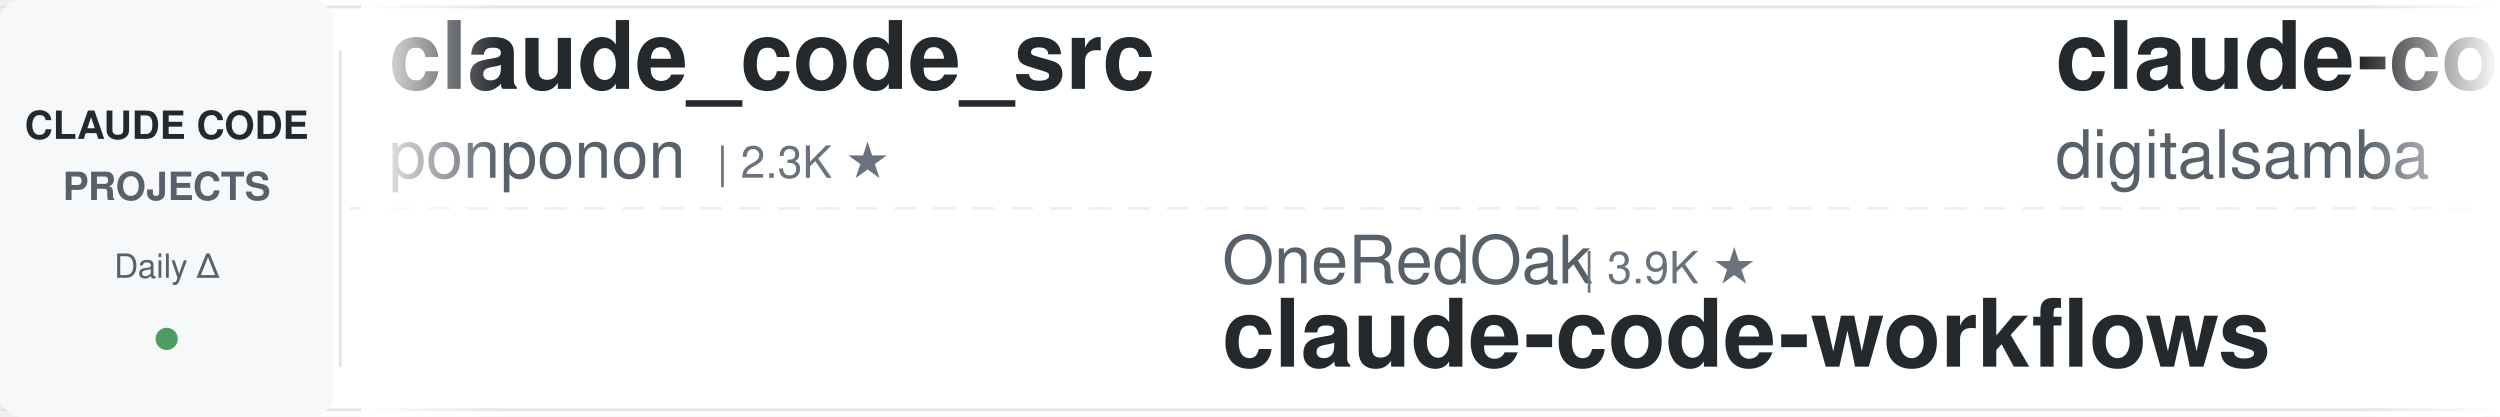
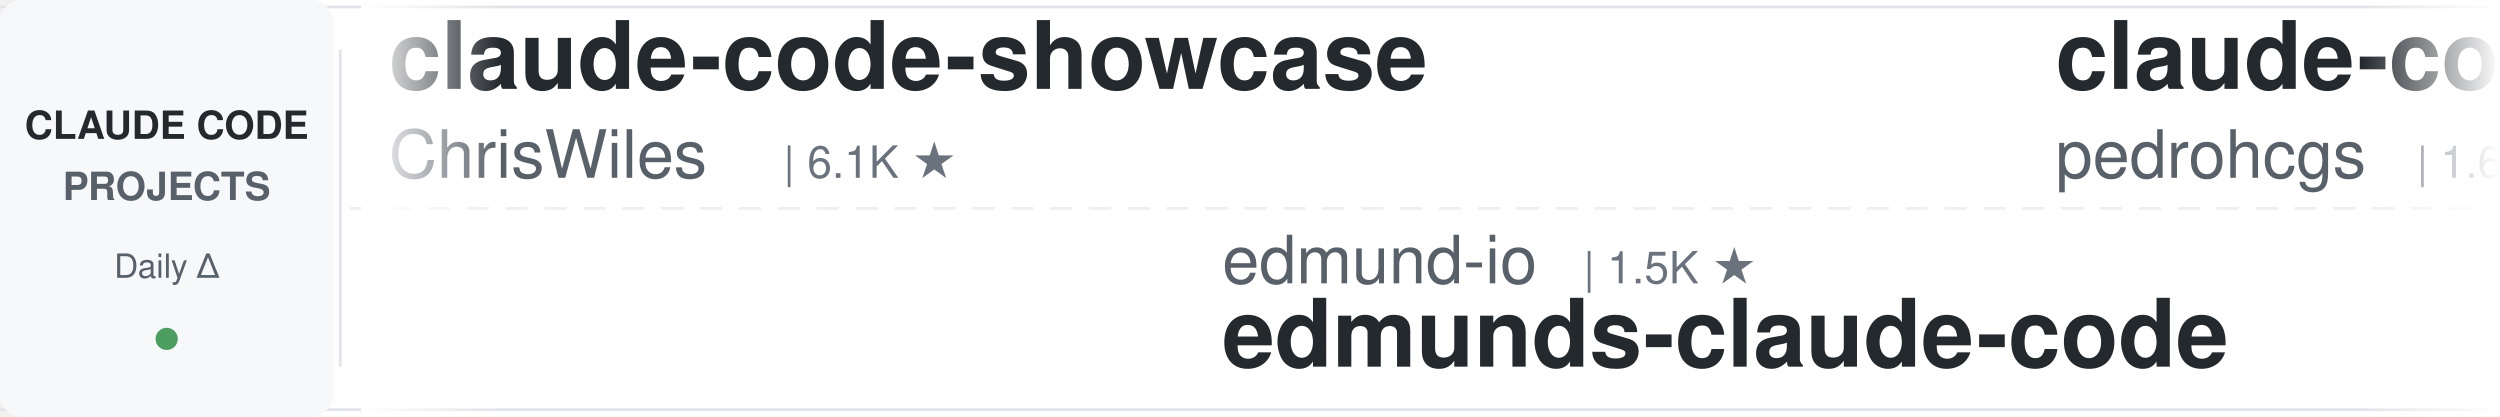
<svg xmlns="http://www.w3.org/2000/svg" width="900" height="150">
  <defs>
    <linearGradient id="leftFade" x1="0%" y1="0%" x2="100%" y2="0%">
      <stop offset="0%" style="stop-color:#ffffff;stop-opacity:1" />
      <stop offset="100%" style="stop-color:#ffffff;stop-opacity:0" />
    </linearGradient>
    <linearGradient id="rightFade" x1="0%" y1="0%" x2="100%" y2="0%">
      <stop offset="0%" style="stop-color:#ffffff;stop-opacity:0" />
      <stop offset="100%" style="stop-color:#ffffff;stop-opacity:1" />
    </linearGradient>
  </defs>
  <rect width="900" height="150" fill="#ffffff" rx="8" />
  <rect x="0" y="2" width="900" height="1" fill="#e1e4e8" />
  <rect x="0" y="147" width="900" height="1" fill="#e1e4e8" />
  <line x1="0" y1="75" x2="900" y2="75" stroke="#e1e4e8" stroke-width="1" stroke-dasharray="8 6" opacity="0.6" />
  <rect x="0" y="0" width="120" height="150" fill="#f6f8fa" rx="8" />
  <text x="60" y="50" font-family="-apple-system, BlinkMacSystemFont, 'Segoe UI', Helvetica, Arial, sans-serif" font-size="14" font-weight="600" fill="#24292e" text-anchor="middle">CLAUDE CODE</text>
  <text x="60" y="72" font-family="-apple-system, BlinkMacSystemFont, 'Segoe UI', Helvetica, Arial, sans-serif" font-size="14" font-weight="600" fill="#586069" text-anchor="middle">PROJECTS</text>
  <text x="60" y="100" font-family="-apple-system, BlinkMacSystemFont, 'Segoe UI', Helvetica, Arial, sans-serif" font-size="12" font-weight="500" fill="#586069" text-anchor="middle">Daily Δ</text>
  <circle cx="60" cy="122" r="4" fill="#22863a" opacity="0.8" />
  <rect x="122" y="18" width="1" height="114" fill="#e1e4e8" />
  <clipPath id="tickerClip">
    <rect x="130" y="0" width="770" height="150" />
  </clipPath>
  <g clip-path="url(#tickerClip)">
    <g id="tickerItems">
      <animateTransform attributeName="transform" attributeType="XML" type="translate" from="0 0" to="-3000 0" dur="54s" repeatCount="indefinite" />
      <g transform="translate(0, 0)">
-         <text x="140" y="32" font-family="-apple-system, BlinkMacSystemFont, 'Segoe UI', Helvetica, Arial, sans-serif" font-size="34" font-weight="600" fill="#24292e">claude_code_src</text>
-         <text x="140" y="64" font-family="-apple-system, BlinkMacSystemFont, 'Segoe UI', Helvetica, Arial, sans-serif" font-size="24" font-weight="400" fill="#586069">ponponon</text>
-         <text x="258" y="64" font-family="-apple-system, BlinkMacSystemFont, 'Segoe UI', Helvetica, Arial, sans-serif" font-size="16" font-weight="500" fill="#6a737d">| 2.3K ★</text>
+         <text x="140" y="32" font-family="-apple-system, BlinkMacSystemFont, 'Segoe UI', Helvetica, Arial, sans-serif" font-size="34" font-weight="600" fill="#24292e">claude-code-showcase</text>
+         <text x="140" y="64" font-family="-apple-system, BlinkMacSystemFont, 'Segoe UI', Helvetica, Arial, sans-serif" font-size="24" font-weight="400" fill="#586069">ChrisWiles</text>
+         <text x="282" y="64" font-family="-apple-system, BlinkMacSystemFont, 'Segoe UI', Helvetica, Arial, sans-serif" font-size="16" font-weight="500" fill="#6a737d">| 6.1K ★</text>
      </g>
      <g transform="translate(300, 0)">
-         <text x="140" y="102" font-family="-apple-system, BlinkMacSystemFont, 'Segoe UI', Helvetica, Arial, sans-serif" font-size="24" font-weight="400" fill="#586069">OneRedOak</text>
-         <text x="270" y="102" font-family="-apple-system, BlinkMacSystemFont, 'Segoe UI', Helvetica, Arial, sans-serif" font-size="16" font-weight="500" fill="#6a737d">| 3.9K ★</text>
-         <text x="140" y="132" font-family="-apple-system, BlinkMacSystemFont, 'Segoe UI', Helvetica, Arial, sans-serif" font-size="34" font-weight="600" fill="#24292e">claude-code-workflows</text>
+         <text x="140" y="102" font-family="-apple-system, BlinkMacSystemFont, 'Segoe UI', Helvetica, Arial, sans-serif" font-size="24" font-weight="400" fill="#586069">edmund-io</text>
+         <text x="270" y="102" font-family="-apple-system, BlinkMacSystemFont, 'Segoe UI', Helvetica, Arial, sans-serif" font-size="16" font-weight="500" fill="#6a737d">| 1.5K ★</text>
+         <text x="140" y="132" font-family="-apple-system, BlinkMacSystemFont, 'Segoe UI', Helvetica, Arial, sans-serif" font-size="34" font-weight="600" fill="#24292e">edmunds-claude-code</text>
      </g>
      <g transform="translate(600, 0)">
-         <text x="140" y="32" font-family="-apple-system, BlinkMacSystemFont, 'Segoe UI', Helvetica, Arial, sans-serif" font-size="34" font-weight="600" fill="#24292e">claude-code-video-toolki...</text>
-         <text x="140" y="64" font-family="-apple-system, BlinkMacSystemFont, 'Segoe UI', Helvetica, Arial, sans-serif" font-size="24" font-weight="400" fill="#586069">digitalsamba</text>
-         <text x="306" y="64" font-family="-apple-system, BlinkMacSystemFont, 'Segoe UI', Helvetica, Arial, sans-serif" font-size="16" font-weight="500" fill="#6a737d">| 2.1K ★</text>
+         <text x="140" y="32" font-family="-apple-system, BlinkMacSystemFont, 'Segoe UI', Helvetica, Arial, sans-serif" font-size="34" font-weight="600" fill="#24292e">claude-code-my-workflow</text>
+         <text x="140" y="64" font-family="-apple-system, BlinkMacSystemFont, 'Segoe UI', Helvetica, Arial, sans-serif" font-size="24" font-weight="400" fill="#586069">pedrohcgs</text>
+         <text x="270" y="64" font-family="-apple-system, BlinkMacSystemFont, 'Segoe UI', Helvetica, Arial, sans-serif" font-size="16" font-weight="500" fill="#6a737d">| 1.6K ★</text>
      </g>
      <g transform="translate(900, 0)">
-         <text x="140" y="102" font-family="-apple-system, BlinkMacSystemFont, 'Segoe UI', Helvetica, Arial, sans-serif" font-size="24" font-weight="400" fill="#586069">anthropics</text>
-         <text x="282" y="102" font-family="-apple-system, BlinkMacSystemFont, 'Segoe UI', Helvetica, Arial, sans-serif" font-size="16" font-weight="500" fill="#6a737d">| 6.2K ★</text>
-         <text x="140" y="132" font-family="-apple-system, BlinkMacSystemFont, 'Segoe UI', Helvetica, Arial, sans-serif" font-size="34" font-weight="600" fill="#24292e">claude-code-security-rev...</text>
+         <text x="140" y="102" font-family="-apple-system, BlinkMacSystemFont, 'Segoe UI', Helvetica, Arial, sans-serif" font-size="24" font-weight="400" fill="#586069">Donchitos</text>
+         <text x="270" y="102" font-family="-apple-system, BlinkMacSystemFont, 'Segoe UI', Helvetica, Arial, sans-serif" font-size="16" font-weight="500" fill="#6a737d">| 25.1K ★</text>
+         <text x="140" y="132" font-family="-apple-system, BlinkMacSystemFont, 'Segoe UI', Helvetica, Arial, sans-serif" font-size="34" font-weight="600" fill="#24292e">Claude-Code-Game-Studios</text>
      </g>
      <g transform="translate(1200, 0)">
-         <text x="140" y="32" font-family="-apple-system, BlinkMacSystemFont, 'Segoe UI', Helvetica, Arial, sans-serif" font-size="34" font-weight="600" fill="#24292e">awesome-claude-code-suba...</text>
-         <text x="140" y="64" font-family="-apple-system, BlinkMacSystemFont, 'Segoe UI', Helvetica, Arial, sans-serif" font-size="24" font-weight="400" fill="#586069">VoltAgent</text>
-         <text x="270" y="64" font-family="-apple-system, BlinkMacSystemFont, 'Segoe UI', Helvetica, Arial, sans-serif" font-size="16" font-weight="500" fill="#6a737d">| 25.1K ★</text>
+         <text x="140" y="32" font-family="-apple-system, BlinkMacSystemFont, 'Segoe UI', Helvetica, Arial, sans-serif" font-size="34" font-weight="600" fill="#24292e">claude-code-guide</text>
+         <text x="140" y="64" font-family="-apple-system, BlinkMacSystemFont, 'Segoe UI', Helvetica, Arial, sans-serif" font-size="24" font-weight="400" fill="#586069">Cranot</text>
+         <text x="234" y="64" font-family="-apple-system, BlinkMacSystemFont, 'Segoe UI', Helvetica, Arial, sans-serif" font-size="16" font-weight="500" fill="#6a737d">| 2.9K ★</text>
      </g>
      <g transform="translate(1500, 0)">
-         <text x="140" y="102" font-family="-apple-system, BlinkMacSystemFont, 'Segoe UI', Helvetica, Arial, sans-serif" font-size="24" font-weight="400" fill="#586069">Chachamaru127</text>
-         <text x="318" y="102" font-family="-apple-system, BlinkMacSystemFont, 'Segoe UI', Helvetica, Arial, sans-serif" font-size="16" font-weight="500" fill="#6a737d">| 3.1K ★</text>
-         <text x="140" y="132" font-family="-apple-system, BlinkMacSystemFont, 'Segoe UI', Helvetica, Arial, sans-serif" font-size="34" font-weight="600" fill="#24292e">claude-code-harness</text>
+         <text x="140" y="102" font-family="-apple-system, BlinkMacSystemFont, 'Segoe UI', Helvetica, Arial, sans-serif" font-size="24" font-weight="400" fill="#586069">darcyegb</text>
+         <text x="258" y="102" font-family="-apple-system, BlinkMacSystemFont, 'Segoe UI', Helvetica, Arial, sans-serif" font-size="16" font-weight="500" fill="#6a737d">| 764 ★</text>
+         <text x="140" y="132" font-family="-apple-system, BlinkMacSystemFont, 'Segoe UI', Helvetica, Arial, sans-serif" font-size="34" font-weight="600" fill="#24292e">ClaudeCodeAgents</text>
      </g>
      <g transform="translate(1800, 0)">
-         <text x="140" y="32" font-family="-apple-system, BlinkMacSystemFont, 'Segoe UI', Helvetica, Arial, sans-serif" font-size="34" font-weight="600" fill="#24292e">everything-claude-code</text>
-         <text x="140" y="64" font-family="-apple-system, BlinkMacSystemFont, 'Segoe UI', Helvetica, Arial, sans-serif" font-size="24" font-weight="400" fill="#586069">WorldFlowAI</text>
-         <text x="294" y="64" font-family="-apple-system, BlinkMacSystemFont, 'Segoe UI', Helvetica, Arial, sans-serif" font-size="16" font-weight="500" fill="#6a737d">| 3.0K ★</text>
+         <text x="140" y="32" font-family="-apple-system, BlinkMacSystemFont, 'Segoe UI', Helvetica, Arial, sans-serif" font-size="34" font-weight="600" fill="#24292e">claude-code-telegram</text>
+         <text x="140" y="64" font-family="-apple-system, BlinkMacSystemFont, 'Segoe UI', Helvetica, Arial, sans-serif" font-size="24" font-weight="400" fill="#586069">overwirehq</text>
+         <text x="282" y="64" font-family="-apple-system, BlinkMacSystemFont, 'Segoe UI', Helvetica, Arial, sans-serif" font-size="16" font-weight="500" fill="#6a737d">| 2.8K ★</text>
      </g>
      <g transform="translate(2100, 0)">
-         <text x="140" y="102" font-family="-apple-system, BlinkMacSystemFont, 'Segoe UI', Helvetica, Arial, sans-serif" font-size="24" font-weight="400" fill="#586069">frankbria</text>
-         <text x="270" y="102" font-family="-apple-system, BlinkMacSystemFont, 'Segoe UI', Helvetica, Arial, sans-serif" font-size="16" font-weight="500" fill="#6a737d">| 9.6K ★</text>
-         <text x="140" y="132" font-family="-apple-system, BlinkMacSystemFont, 'Segoe UI', Helvetica, Arial, sans-serif" font-size="34" font-weight="600" fill="#24292e">ralph-claude-code</text>
+         <text x="140" y="102" font-family="-apple-system, BlinkMacSystemFont, 'Segoe UI', Helvetica, Arial, sans-serif" font-size="24" font-weight="400" fill="#586069">asgeirtj</text>
+         <text x="258" y="102" font-family="-apple-system, BlinkMacSystemFont, 'Segoe UI', Helvetica, Arial, sans-serif" font-size="16" font-weight="500" fill="#6a737d">| 67.4K ★</text>
+         <text x="140" y="132" font-family="-apple-system, BlinkMacSystemFont, 'Segoe UI', Helvetica, Arial, sans-serif" font-size="34" font-weight="600" fill="#24292e">system_prompts_leaks</text>
      </g>
      <g transform="translate(2400, 0)">
-         <text x="140" y="32" font-family="-apple-system, BlinkMacSystemFont, 'Segoe UI', Helvetica, Arial, sans-serif" font-size="34" font-weight="600" fill="#24292e">claude-code-ultimate-gui...</text>
-         <text x="140" y="64" font-family="-apple-system, BlinkMacSystemFont, 'Segoe UI', Helvetica, Arial, sans-serif" font-size="24" font-weight="400" fill="#586069">FlorianBruniaux</text>
-         <text x="342" y="64" font-family="-apple-system, BlinkMacSystemFont, 'Segoe UI', Helvetica, Arial, sans-serif" font-size="16" font-weight="500" fill="#6a737d">| 6.0K ★</text>
+         <text x="140" y="32" font-family="-apple-system, BlinkMacSystemFont, 'Segoe UI', Helvetica, Arial, sans-serif" font-size="34" font-weight="600" fill="#24292e">claude-coder</text>
+         <text x="140" y="64" font-family="-apple-system, BlinkMacSystemFont, 'Segoe UI', Helvetica, Arial, sans-serif" font-size="24" font-weight="400" fill="#586069">kodu-ai</text>
+         <text x="246" y="64" font-family="-apple-system, BlinkMacSystemFont, 'Segoe UI', Helvetica, Arial, sans-serif" font-size="16" font-weight="500" fill="#6a737d">| 5.2K ★</text>
      </g>
      <g transform="translate(2700, 0)">
-         <text x="140" y="102" font-family="-apple-system, BlinkMacSystemFont, 'Segoe UI', Helvetica, Arial, sans-serif" font-size="24" font-weight="400" fill="#586069">feiskyer</text>
-         <text x="258" y="102" font-family="-apple-system, BlinkMacSystemFont, 'Segoe UI', Helvetica, Arial, sans-serif" font-size="16" font-weight="500" fill="#6a737d">| 1.7K ★</text>
-         <text x="140" y="132" font-family="-apple-system, BlinkMacSystemFont, 'Segoe UI', Helvetica, Arial, sans-serif" font-size="34" font-weight="600" fill="#24292e">claude-code-settings</text>
+         <text x="140" y="102" font-family="-apple-system, BlinkMacSystemFont, 'Segoe UI', Helvetica, Arial, sans-serif" font-size="24" font-weight="400" fill="#586069">Yeachan-Heo</text>
+         <text x="294" y="102" font-family="-apple-system, BlinkMacSystemFont, 'Segoe UI', Helvetica, Arial, sans-serif" font-size="16" font-weight="500" fill="#6a737d">| 39.2K ★</text>
+         <text x="140" y="132" font-family="-apple-system, BlinkMacSystemFont, 'Segoe UI', Helvetica, Arial, sans-serif" font-size="34" font-weight="600" fill="#24292e">oh-my-claudecode</text>
      </g>
      <g transform="translate(3000, 0)">
-         <text x="140" y="32" font-family="-apple-system, BlinkMacSystemFont, 'Segoe UI', Helvetica, Arial, sans-serif" font-size="34" font-weight="600" fill="#24292e">claude_code_src</text>
-         <text x="140" y="64" font-family="-apple-system, BlinkMacSystemFont, 'Segoe UI', Helvetica, Arial, sans-serif" font-size="24" font-weight="400" fill="#586069">ponponon</text>
-         <text x="258" y="64" font-family="-apple-system, BlinkMacSystemFont, 'Segoe UI', Helvetica, Arial, sans-serif" font-size="16" font-weight="500" fill="#6a737d">| 2.3K ★</text>
+         <text x="140" y="32" font-family="-apple-system, BlinkMacSystemFont, 'Segoe UI', Helvetica, Arial, sans-serif" font-size="34" font-weight="600" fill="#24292e">claude-code-showcase</text>
+         <text x="140" y="64" font-family="-apple-system, BlinkMacSystemFont, 'Segoe UI', Helvetica, Arial, sans-serif" font-size="24" font-weight="400" fill="#586069">ChrisWiles</text>
+         <text x="282" y="64" font-family="-apple-system, BlinkMacSystemFont, 'Segoe UI', Helvetica, Arial, sans-serif" font-size="16" font-weight="500" fill="#6a737d">| 6.1K ★</text>
      </g>
      <g transform="translate(3300, 0)">
-         <text x="140" y="102" font-family="-apple-system, BlinkMacSystemFont, 'Segoe UI', Helvetica, Arial, sans-serif" font-size="24" font-weight="400" fill="#586069">OneRedOak</text>
-         <text x="270" y="102" font-family="-apple-system, BlinkMacSystemFont, 'Segoe UI', Helvetica, Arial, sans-serif" font-size="16" font-weight="500" fill="#6a737d">| 3.9K ★</text>
-         <text x="140" y="132" font-family="-apple-system, BlinkMacSystemFont, 'Segoe UI', Helvetica, Arial, sans-serif" font-size="34" font-weight="600" fill="#24292e">claude-code-workflows</text>
+         <text x="140" y="102" font-family="-apple-system, BlinkMacSystemFont, 'Segoe UI', Helvetica, Arial, sans-serif" font-size="24" font-weight="400" fill="#586069">edmund-io</text>
+         <text x="270" y="102" font-family="-apple-system, BlinkMacSystemFont, 'Segoe UI', Helvetica, Arial, sans-serif" font-size="16" font-weight="500" fill="#6a737d">| 1.5K ★</text>
+         <text x="140" y="132" font-family="-apple-system, BlinkMacSystemFont, 'Segoe UI', Helvetica, Arial, sans-serif" font-size="34" font-weight="600" fill="#24292e">edmunds-claude-code</text>
      </g>
      <g transform="translate(3600, 0)">
-         <text x="140" y="32" font-family="-apple-system, BlinkMacSystemFont, 'Segoe UI', Helvetica, Arial, sans-serif" font-size="34" font-weight="600" fill="#24292e">claude-code-video-toolki...</text>
-         <text x="140" y="64" font-family="-apple-system, BlinkMacSystemFont, 'Segoe UI', Helvetica, Arial, sans-serif" font-size="24" font-weight="400" fill="#586069">digitalsamba</text>
-         <text x="306" y="64" font-family="-apple-system, BlinkMacSystemFont, 'Segoe UI', Helvetica, Arial, sans-serif" font-size="16" font-weight="500" fill="#6a737d">| 2.1K ★</text>
+         <text x="140" y="32" font-family="-apple-system, BlinkMacSystemFont, 'Segoe UI', Helvetica, Arial, sans-serif" font-size="34" font-weight="600" fill="#24292e">claude-code-my-workflow</text>
+         <text x="140" y="64" font-family="-apple-system, BlinkMacSystemFont, 'Segoe UI', Helvetica, Arial, sans-serif" font-size="24" font-weight="400" fill="#586069">pedrohcgs</text>
+         <text x="270" y="64" font-family="-apple-system, BlinkMacSystemFont, 'Segoe UI', Helvetica, Arial, sans-serif" font-size="16" font-weight="500" fill="#6a737d">| 1.6K ★</text>
      </g>
      <g transform="translate(3900, 0)">
-         <text x="140" y="102" font-family="-apple-system, BlinkMacSystemFont, 'Segoe UI', Helvetica, Arial, sans-serif" font-size="24" font-weight="400" fill="#586069">anthropics</text>
-         <text x="282" y="102" font-family="-apple-system, BlinkMacSystemFont, 'Segoe UI', Helvetica, Arial, sans-serif" font-size="16" font-weight="500" fill="#6a737d">| 6.2K ★</text>
-         <text x="140" y="132" font-family="-apple-system, BlinkMacSystemFont, 'Segoe UI', Helvetica, Arial, sans-serif" font-size="34" font-weight="600" fill="#24292e">claude-code-security-rev...</text>
+         <text x="140" y="102" font-family="-apple-system, BlinkMacSystemFont, 'Segoe UI', Helvetica, Arial, sans-serif" font-size="24" font-weight="400" fill="#586069">Donchitos</text>
+         <text x="270" y="102" font-family="-apple-system, BlinkMacSystemFont, 'Segoe UI', Helvetica, Arial, sans-serif" font-size="16" font-weight="500" fill="#6a737d">| 25.1K ★</text>
+         <text x="140" y="132" font-family="-apple-system, BlinkMacSystemFont, 'Segoe UI', Helvetica, Arial, sans-serif" font-size="34" font-weight="600" fill="#24292e">Claude-Code-Game-Studios</text>
      </g>
    </g>
  </g>
  <rect x="130" y="0" width="50" height="150" fill="url(#leftFade)" />
  <rect x="850" y="0" width="50" height="150" fill="url(#rightFade)" />
</svg>
